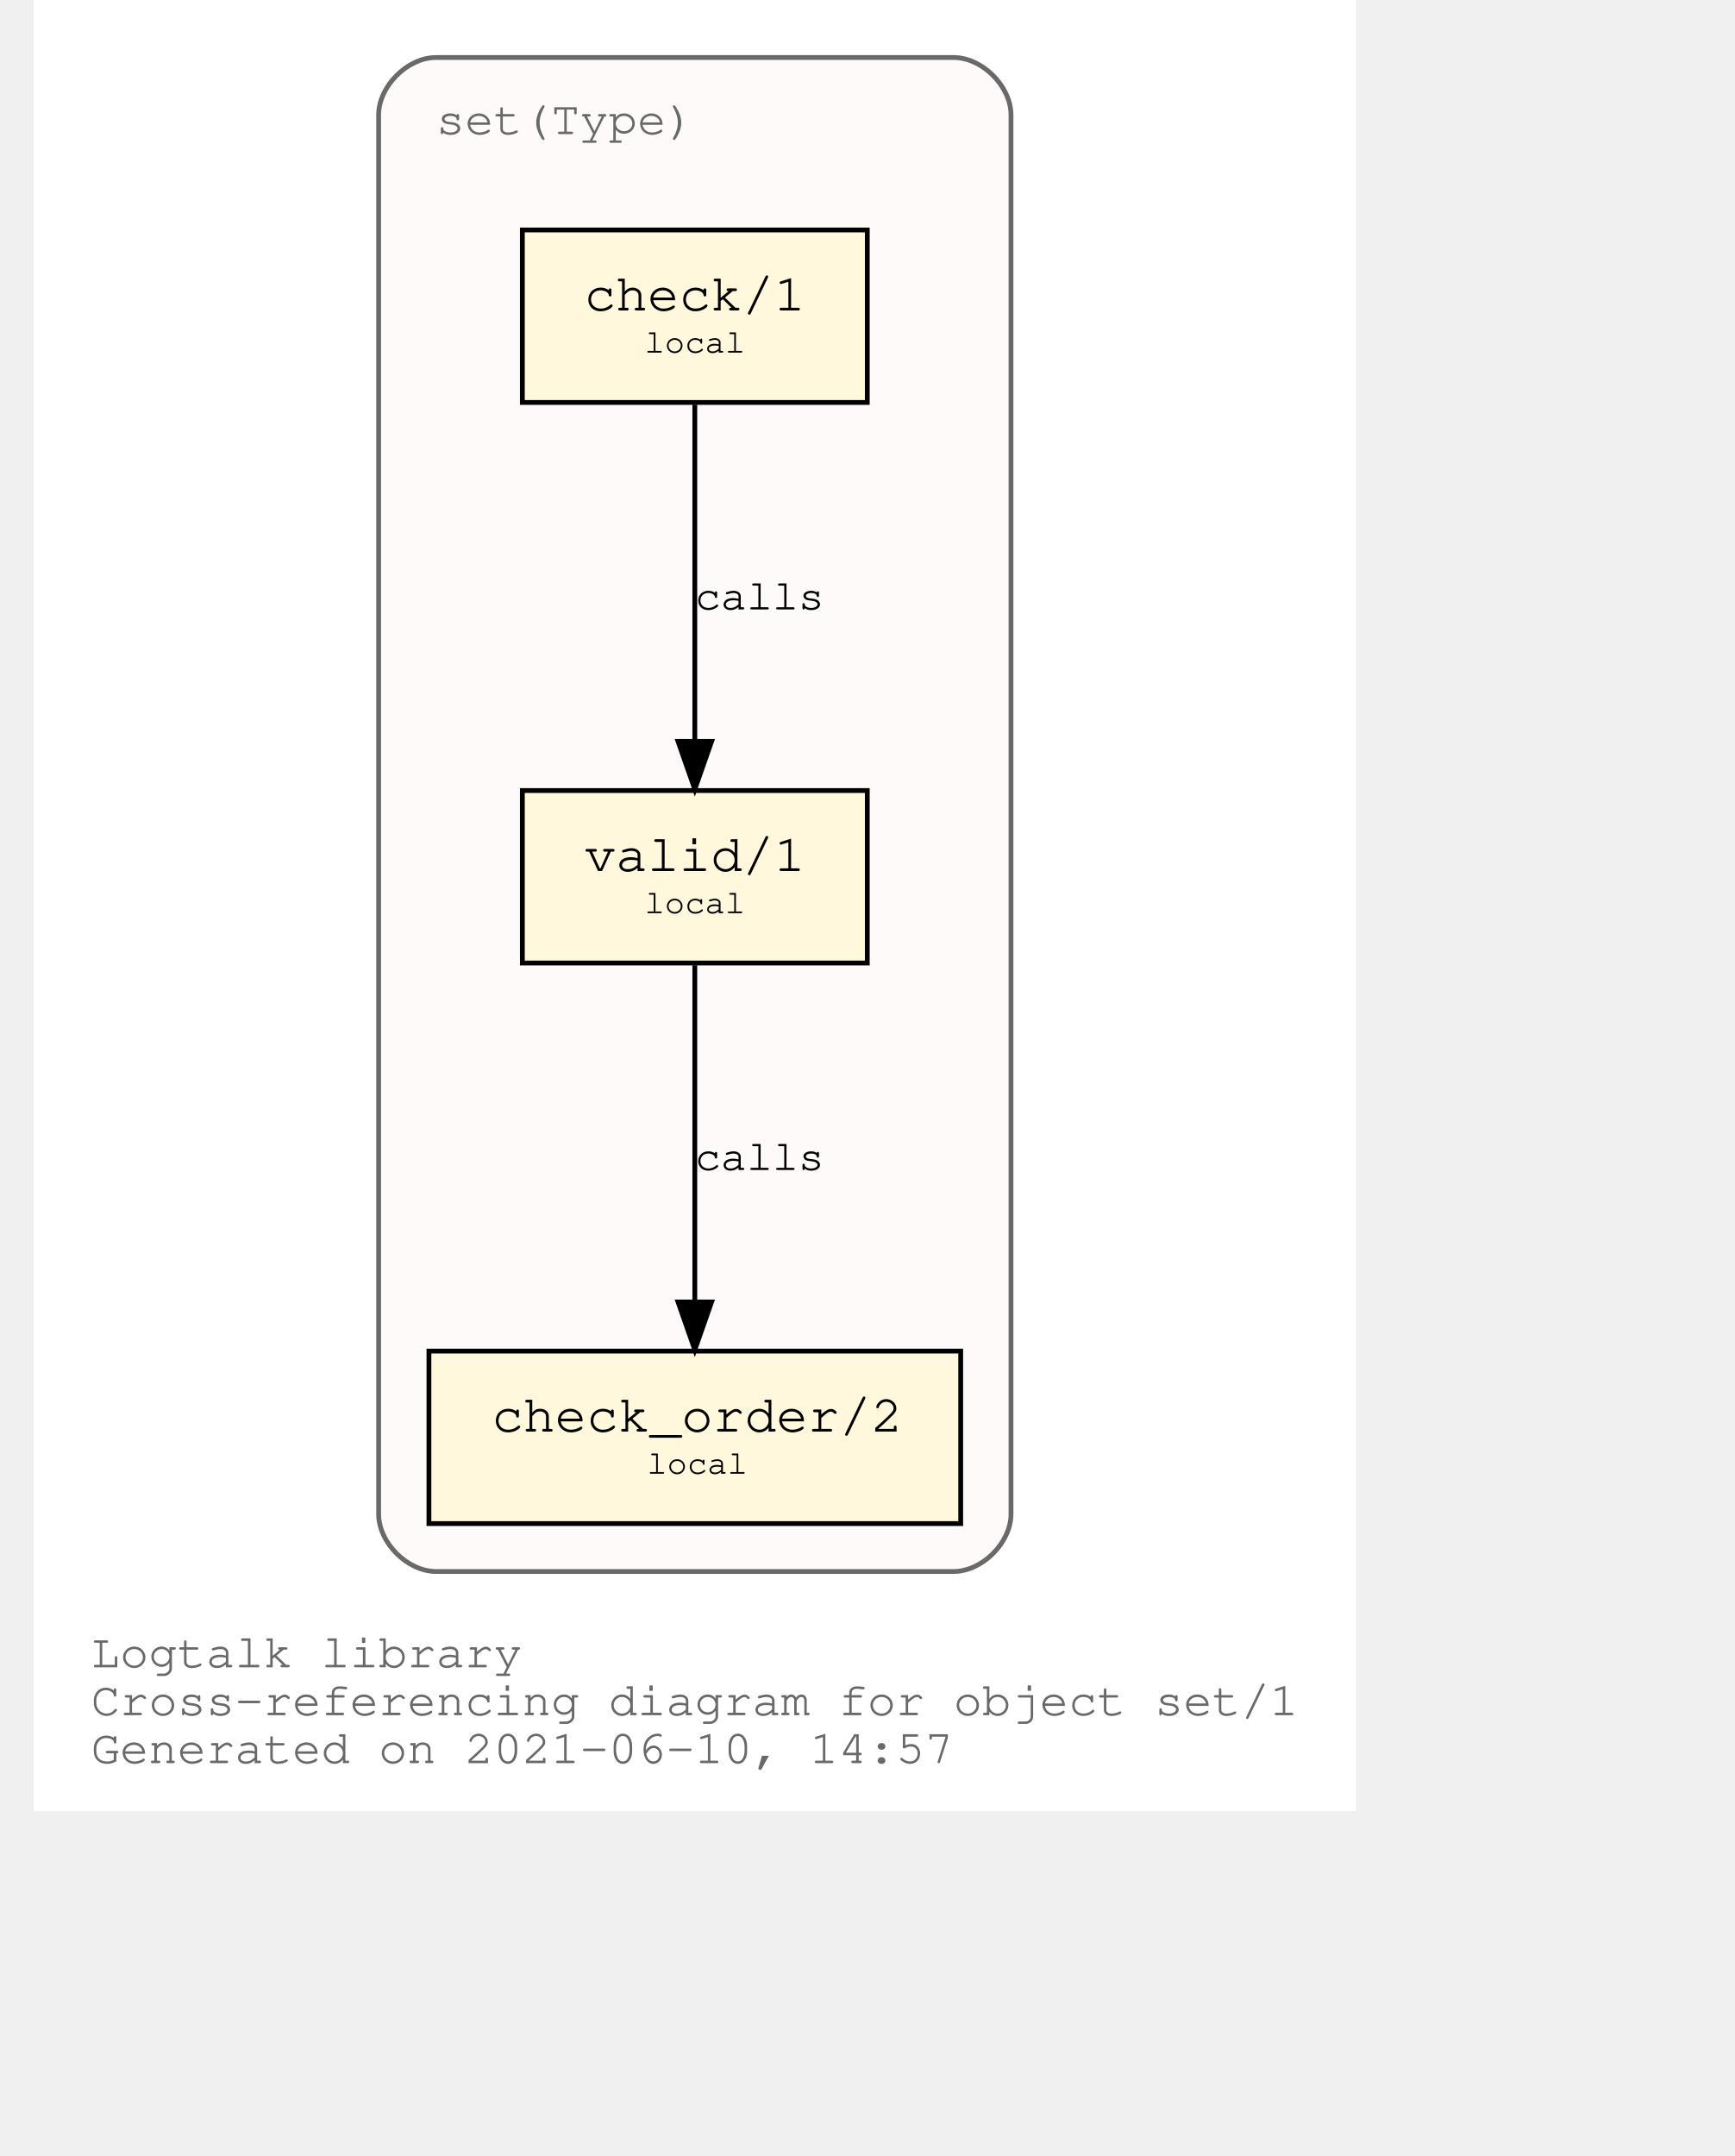
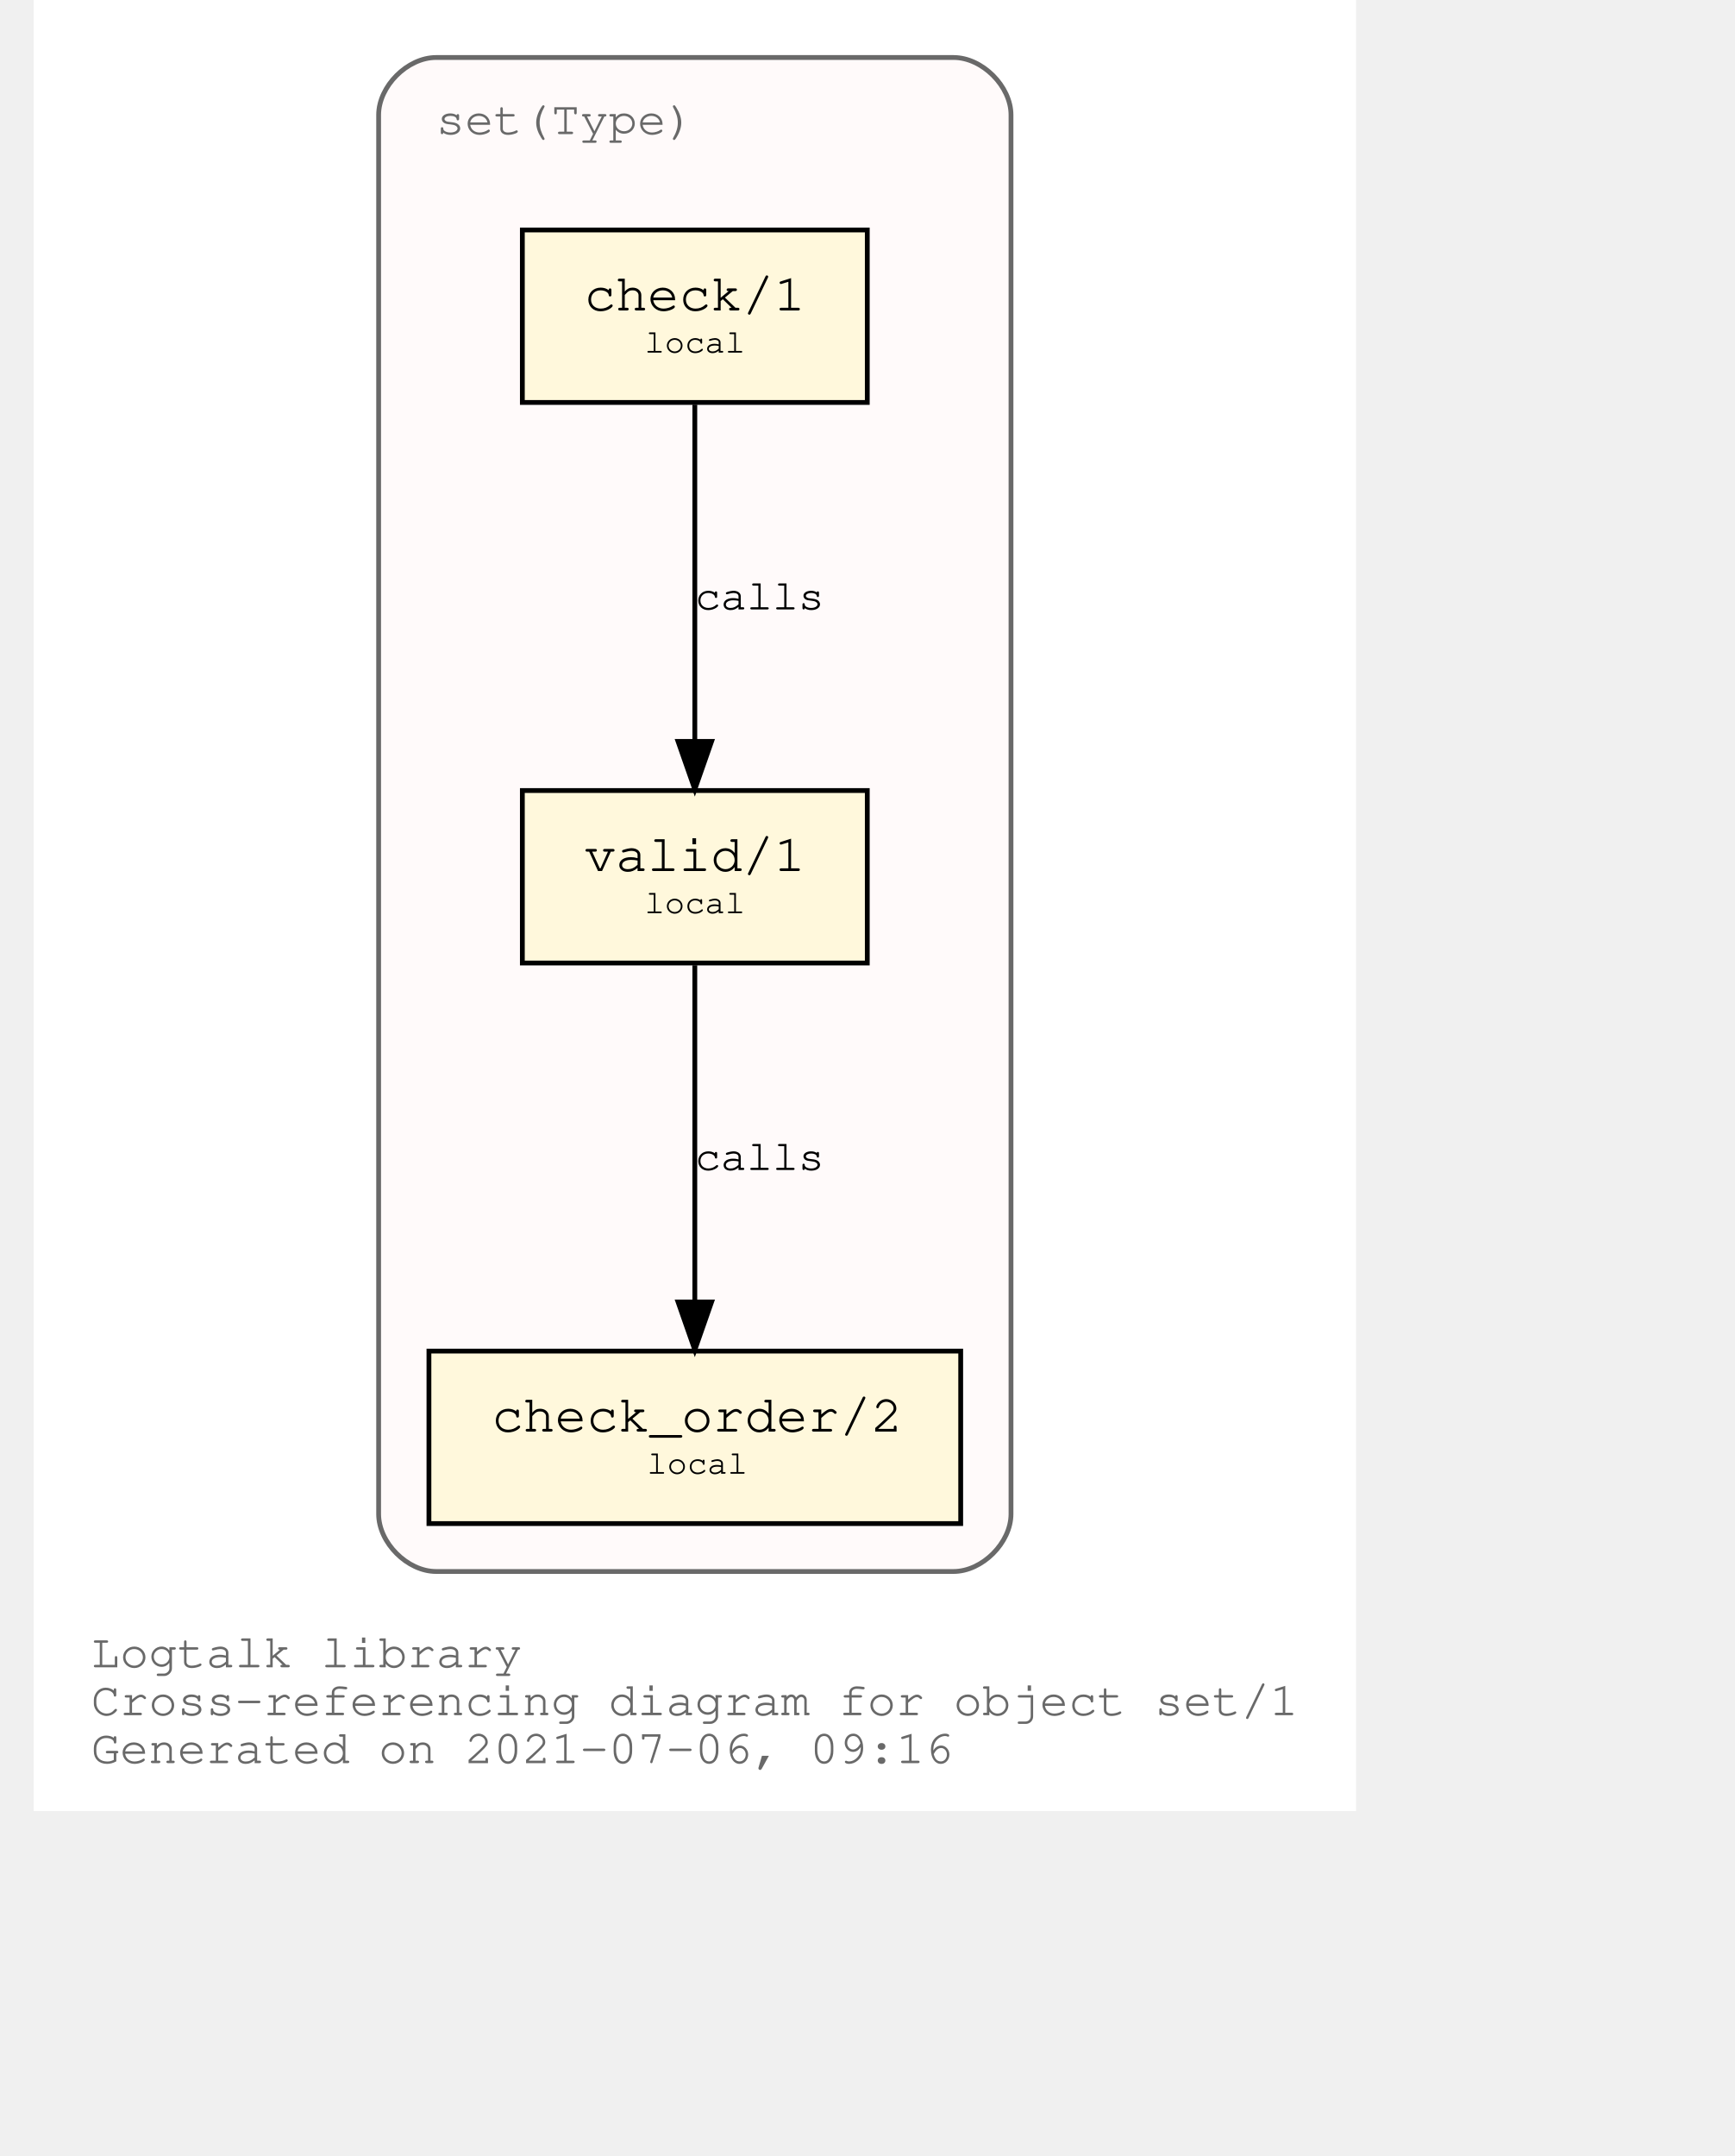
<svg xmlns="http://www.w3.org/2000/svg" xmlns:xlink="http://www.w3.org/1999/xlink" width="420pt" height="522pt" viewBox="72.00 72.00 348.04 450.00">
  <g id="graph0" class="graph" transform="scale(1 1) rotate(0) translate(76 446)">
    <polygon fill="white" stroke="transparent" points="-4,4 -4,-374 272.04,-374 272.04,4 -4,4" />
    <text text-anchor="start" x="8" y="-26" font-family="Courier,monospace" font-size="10.00" fill="dimgray">Logtalk library</text>
    <text text-anchor="start" x="8" y="-16" font-family="Courier,monospace" font-size="10.00" fill="dimgray">Cross-referencing diagram for object set/1</text>
-     <text text-anchor="start" x="8" y="-6" font-family="Courier,monospace" font-size="10.00" fill="dimgray">Generated on 2021-06-10, 14:57</text>
+     <text text-anchor="start" x="8" y="-6" font-family="Courier,monospace" font-size="10.00" fill="dimgray">Generated on 2021-07-06, 09:16</text>
    <g id="clust1" class="cluster">
      <g id="a_clust1">
        <a xlink:title="set(Type)">
          <path fill="snow" stroke="dimgray" d="M80.02,-46C80.02,-46 188.02,-46 188.02,-46 194.02,-46 200.02,-52 200.02,-58 200.02,-58 200.02,-350 200.02,-350 200.02,-356 194.02,-362 188.02,-362 188.02,-362 80.02,-362 80.02,-362 74.02,-362 68.02,-356 68.02,-350 68.02,-350 68.02,-58 68.02,-58 68.02,-52 74.02,-46 80.02,-46" />
          <g id="a_clust1_0">
-             <a xlink:href="https://github.com/LogtalkDotOrg/logtalk3/tree/487c7c28df509fc43c6ff460bc904efe0e5a6445/library/sets/set1.lgt" xlink:title="https://github.com/LogtalkDotOrg/logtalk3/tree/487c7c28df509fc43c6ff460bc904efe0e5a6445/library/sets/set1.lgt">
+             <a xlink:href="https://github.com/LogtalkDotOrg/logtalk3/tree/b8ee6d3515594066c6a422b0cd07c9f4b1f31c9d/library/sets/set1.lgt" xlink:title="https://github.com/LogtalkDotOrg/logtalk3/tree/b8ee6d3515594066c6a422b0cd07c9f4b1f31c9d/library/sets/set1.lgt">
              <text text-anchor="start" x="80.02" y="-346" font-family="Courier,monospace" font-size="10.00" fill="dimgray">set(Type)</text>
            </a>
          </g>
        </a>
      </g>
    </g>
    <g id="node1" class="node">
      <g id="a_node1">
-         <a xlink:href="https://github.com/LogtalkDotOrg/logtalk3/tree/487c7c28df509fc43c6ff460bc904efe0e5a6445/library/sets/set1.lgt#L33" xlink:title="https://github.com/LogtalkDotOrg/logtalk3/tree/487c7c28df509fc43c6ff460bc904efe0e5a6445/library/sets/set1.lgt#L33">
+         <a xlink:href="https://github.com/LogtalkDotOrg/logtalk3/tree/b8ee6d3515594066c6a422b0cd07c9f4b1f31c9d/library/sets/set1.lgt#L33" xlink:title="https://github.com/LogtalkDotOrg/logtalk3/tree/b8ee6d3515594066c6a422b0cd07c9f4b1f31c9d/library/sets/set1.lgt#L33">
          <polygon fill="cornsilk" stroke="black" points="170.02,-209 98.02,-209 98.02,-173 170.02,-173 170.02,-209" />
          <text text-anchor="start" x="105.82" y="-192.8" font-family="Courier,monospace" font-size="9.00"> </text>
          <text text-anchor="start" x="110.92" y="-192.2" font-family="Courier,monospace" font-size="11.00">valid/1</text>
          <text text-anchor="start" x="156.82" y="-192.8" font-family="Courier,monospace" font-size="9.00"> </text>
          <text text-anchor="start" x="105.82" y="-182.8" font-family="Courier,monospace" font-size="9.00"> </text>
          <text text-anchor="start" x="123.52" y="-183.4" font-family="Courier,monospace" font-size="7.00">local</text>
          <text text-anchor="start" x="156.82" y="-182.8" font-family="Courier,monospace" font-size="9.00"> </text>
        </a>
      </g>
    </g>
    <g id="node2" class="node">
      <g id="a_node2">
-         <a xlink:href="https://github.com/LogtalkDotOrg/logtalk3/tree/487c7c28df509fc43c6ff460bc904efe0e5a6445/library/sets/set1.lgt#L42" xlink:title="https://github.com/LogtalkDotOrg/logtalk3/tree/487c7c28df509fc43c6ff460bc904efe0e5a6445/library/sets/set1.lgt#L42">
+         <a xlink:href="https://github.com/LogtalkDotOrg/logtalk3/tree/b8ee6d3515594066c6a422b0cd07c9f4b1f31c9d/library/sets/set1.lgt#L42" xlink:title="https://github.com/LogtalkDotOrg/logtalk3/tree/b8ee6d3515594066c6a422b0cd07c9f4b1f31c9d/library/sets/set1.lgt#L42">
          <polygon fill="cornsilk" stroke="black" points="189.52,-92 78.52,-92 78.52,-56 189.52,-56 189.52,-92" />
          <text text-anchor="start" x="86.82" y="-75.8" font-family="Courier,monospace" font-size="9.00"> </text>
          <text text-anchor="start" x="91.61" y="-75.2" font-family="Courier,monospace" font-size="11.00">check_order/2</text>
          <text text-anchor="start" x="176.82" y="-75.8" font-family="Courier,monospace" font-size="9.00"> </text>
          <text text-anchor="start" x="86.82" y="-65.8" font-family="Courier,monospace" font-size="9.00"> </text>
          <text text-anchor="start" x="124.02" y="-66.4" font-family="Courier,monospace" font-size="7.00">local</text>
          <text text-anchor="start" x="176.82" y="-65.8" font-family="Courier,monospace" font-size="9.00"> </text>
        </a>
      </g>
    </g>
    <g id="edge1" class="edge">
      <g id="a_edge1">
-         <a xlink:href="https://github.com/LogtalkDotOrg/logtalk3/tree/487c7c28df509fc43c6ff460bc904efe0e5a6445/library/sets/set1.lgt#L39" xlink:title="calls">
+         <a xlink:href="https://github.com/LogtalkDotOrg/logtalk3/tree/b8ee6d3515594066c6a422b0cd07c9f4b1f31c9d/library/sets/set1.lgt#L39" xlink:title="calls">
          <path fill="none" stroke="black" d="M134.02,-172.53C134.02,-153.94 134.02,-124.24 134.02,-102.5" />
          <polygon fill="black" stroke="black" points="137.52,-102.25 134.02,-92.25 130.52,-102.25 137.52,-102.25" />
        </a>
      </g>
      <g id="a_edge1-label">
-         <a xlink:href="https://github.com/LogtalkDotOrg/logtalk3/tree/487c7c28df509fc43c6ff460bc904efe0e5a6445/library/sets/set1.lgt#L39" xlink:title="https://github.com/LogtalkDotOrg/logtalk3/tree/487c7c28df509fc43c6ff460bc904efe0e5a6445/library/sets/set1.lgt#L39">
+         <a xlink:href="https://github.com/LogtalkDotOrg/logtalk3/tree/b8ee6d3515594066c6a422b0cd07c9f4b1f31c9d/library/sets/set1.lgt#L39" xlink:title="https://github.com/LogtalkDotOrg/logtalk3/tree/b8ee6d3515594066c6a422b0cd07c9f4b1f31c9d/library/sets/set1.lgt#L39">
          <text text-anchor="start" x="134.02" y="-129.8" font-family="Courier,monospace" font-size="9.00">calls</text>
        </a>
      </g>
    </g>
    <g id="node3" class="node">
      <g id="a_node3">
-         <a xlink:href="https://github.com/LogtalkDotOrg/logtalk3/tree/487c7c28df509fc43c6ff460bc904efe0e5a6445/library/sets/set1.lgt#L55" xlink:title="https://github.com/LogtalkDotOrg/logtalk3/tree/487c7c28df509fc43c6ff460bc904efe0e5a6445/library/sets/set1.lgt#L55">
+         <a xlink:href="https://github.com/LogtalkDotOrg/logtalk3/tree/b8ee6d3515594066c6a422b0cd07c9f4b1f31c9d/library/sets/set1.lgt#L55" xlink:title="https://github.com/LogtalkDotOrg/logtalk3/tree/b8ee6d3515594066c6a422b0cd07c9f4b1f31c9d/library/sets/set1.lgt#L55">
          <polygon fill="cornsilk" stroke="black" points="170.02,-326 98.02,-326 98.02,-290 170.02,-290 170.02,-326" />
          <text text-anchor="start" x="105.82" y="-309.8" font-family="Courier,monospace" font-size="9.00"> </text>
          <text text-anchor="start" x="110.92" y="-309.2" font-family="Courier,monospace" font-size="11.00">check/1</text>
          <text text-anchor="start" x="156.82" y="-309.8" font-family="Courier,monospace" font-size="9.00"> </text>
          <text text-anchor="start" x="105.82" y="-299.8" font-family="Courier,monospace" font-size="9.00"> </text>
          <text text-anchor="start" x="123.52" y="-300.4" font-family="Courier,monospace" font-size="7.00">local</text>
          <text text-anchor="start" x="156.82" y="-299.8" font-family="Courier,monospace" font-size="9.00"> </text>
        </a>
      </g>
    </g>
    <g id="edge2" class="edge">
      <g id="a_edge2">
-         <a xlink:href="https://github.com/LogtalkDotOrg/logtalk3/tree/487c7c28df509fc43c6ff460bc904efe0e5a6445/library/sets/set1.lgt#L55" xlink:title="calls">
+         <a xlink:href="https://github.com/LogtalkDotOrg/logtalk3/tree/b8ee6d3515594066c6a422b0cd07c9f4b1f31c9d/library/sets/set1.lgt#L55" xlink:title="calls">
          <path fill="none" stroke="black" d="M134.02,-289.53C134.02,-270.94 134.02,-241.24 134.02,-219.5" />
          <polygon fill="black" stroke="black" points="137.52,-219.25 134.02,-209.25 130.52,-219.25 137.52,-219.25" />
        </a>
      </g>
      <g id="a_edge2-label">
-         <a xlink:href="https://github.com/LogtalkDotOrg/logtalk3/tree/487c7c28df509fc43c6ff460bc904efe0e5a6445/library/sets/set1.lgt#L55" xlink:title="https://github.com/LogtalkDotOrg/logtalk3/tree/487c7c28df509fc43c6ff460bc904efe0e5a6445/library/sets/set1.lgt#L55">
+         <a xlink:href="https://github.com/LogtalkDotOrg/logtalk3/tree/b8ee6d3515594066c6a422b0cd07c9f4b1f31c9d/library/sets/set1.lgt#L55" xlink:title="https://github.com/LogtalkDotOrg/logtalk3/tree/b8ee6d3515594066c6a422b0cd07c9f4b1f31c9d/library/sets/set1.lgt#L55">
          <text text-anchor="start" x="134.02" y="-246.8" font-family="Courier,monospace" font-size="9.00">calls</text>
        </a>
      </g>
    </g>
  </g>
</svg>
